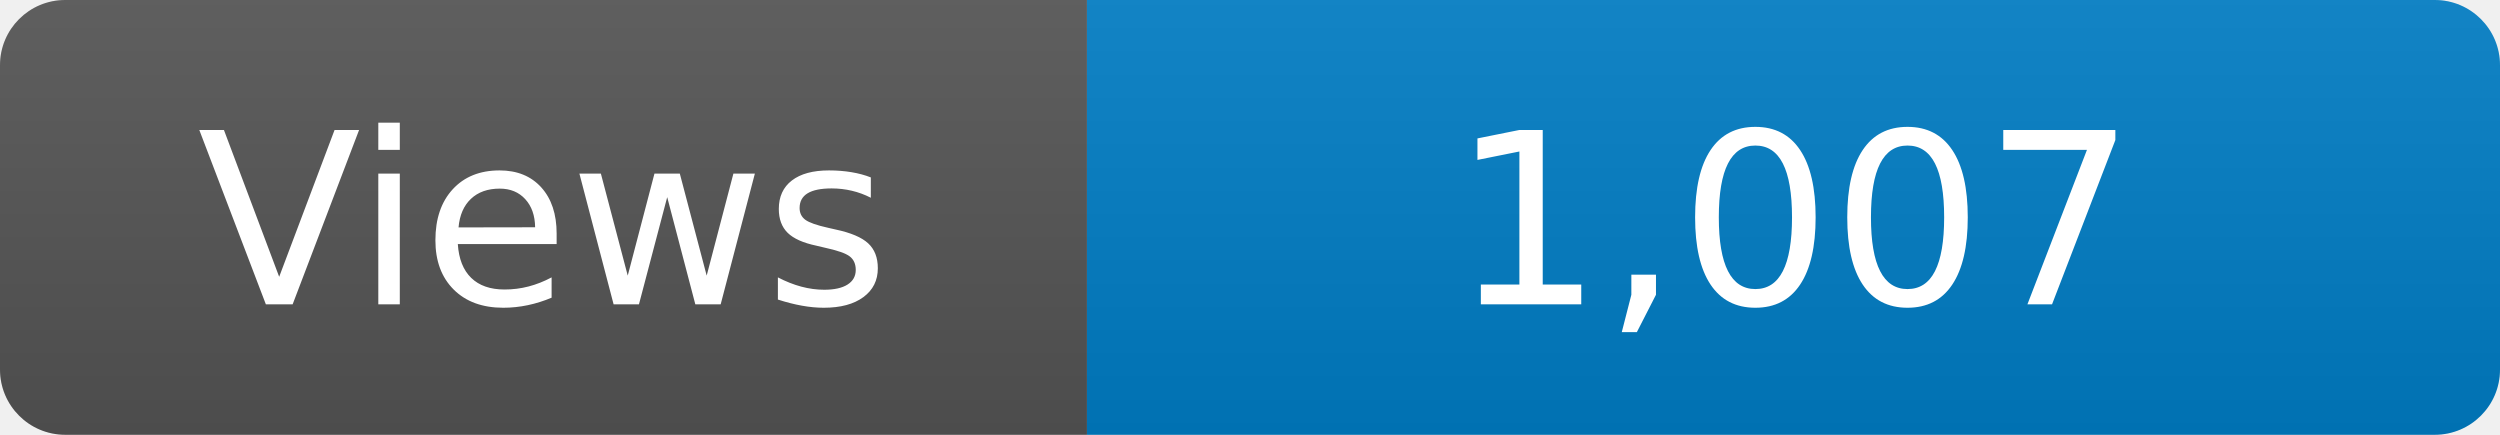
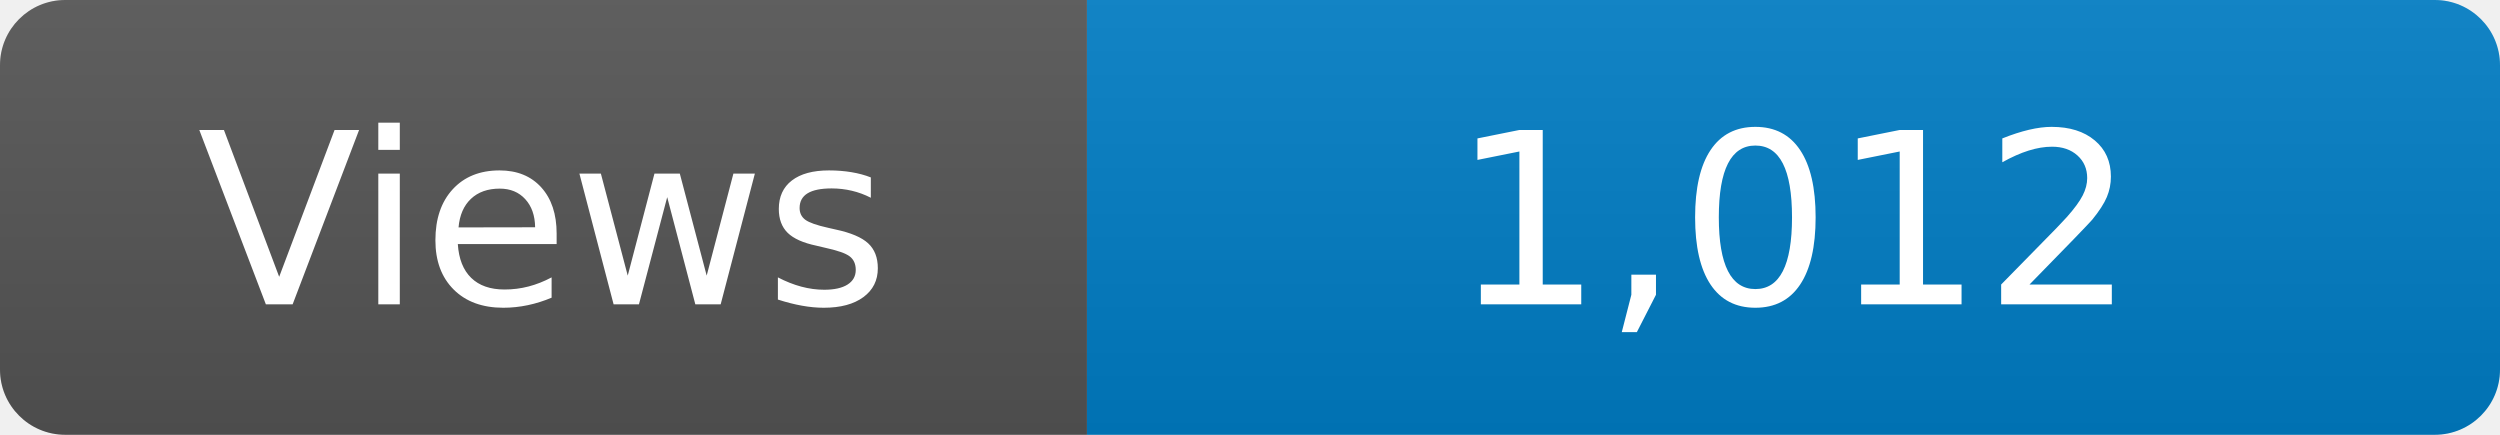
<svg xmlns="http://www.w3.org/2000/svg" width="115" height="20" role="img" aria-label="Maintained?: yes">
  <linearGradient id="s" x2="0" y2="100%">
    <stop offset="0" stop-color="#bbb" stop-opacity=".1" />
    <stop offset="1" stop-opacity=".1" />
  </linearGradient>
  <clipPath id="r">
    <rect width="115" height="20" rx="3" fill="#fff" />
  </clipPath>
  <g clip-path="url(#r)">
    <rect width="50" height="20" fill="#555" />
    <rect x="50" width="160" height="20" fill="#007ec6" />
    <rect width="115" height="20" fill="url(#s)" />
  </g>
  <g fill="#fff" text-anchor="middle" font-family="Verdana,Geneva,DejaVu Sans,sans-serif" font-size="110">
    <text x="250" y="140" transform="scale(.1)" fill="#fff">Views</text>
-     <text x="825" y="140" transform="scale(.1)" fill="#fff">1,007</text>
+     <text x="825" y="140" transform="scale(.1)" fill="#fff">1,012</text>
  </g>
</svg>
